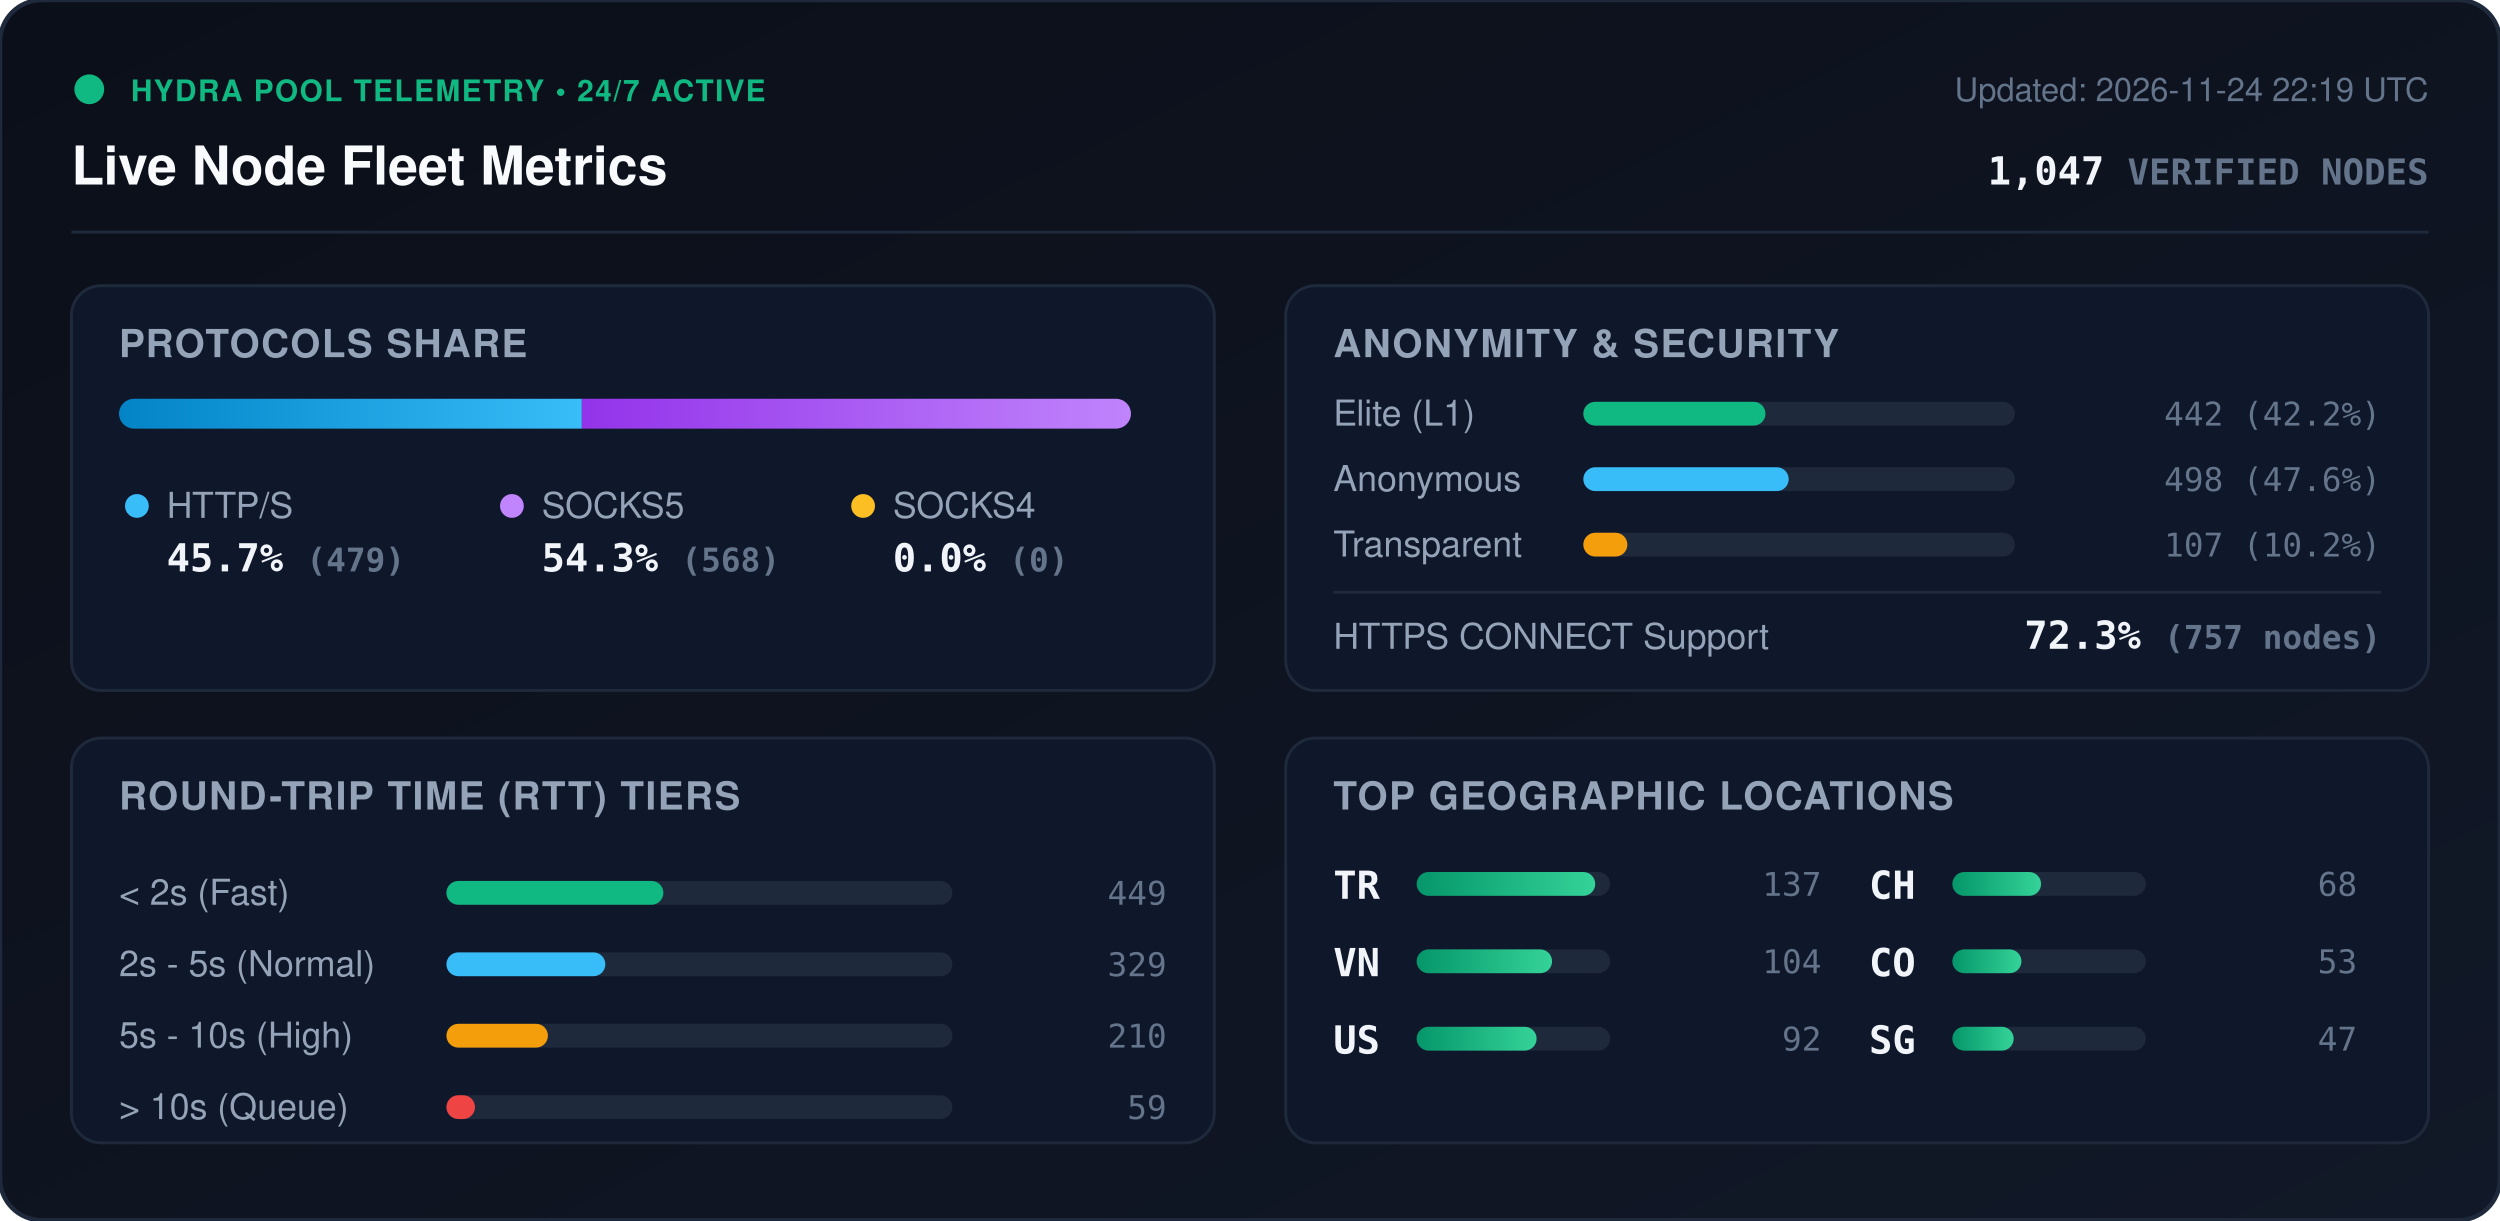
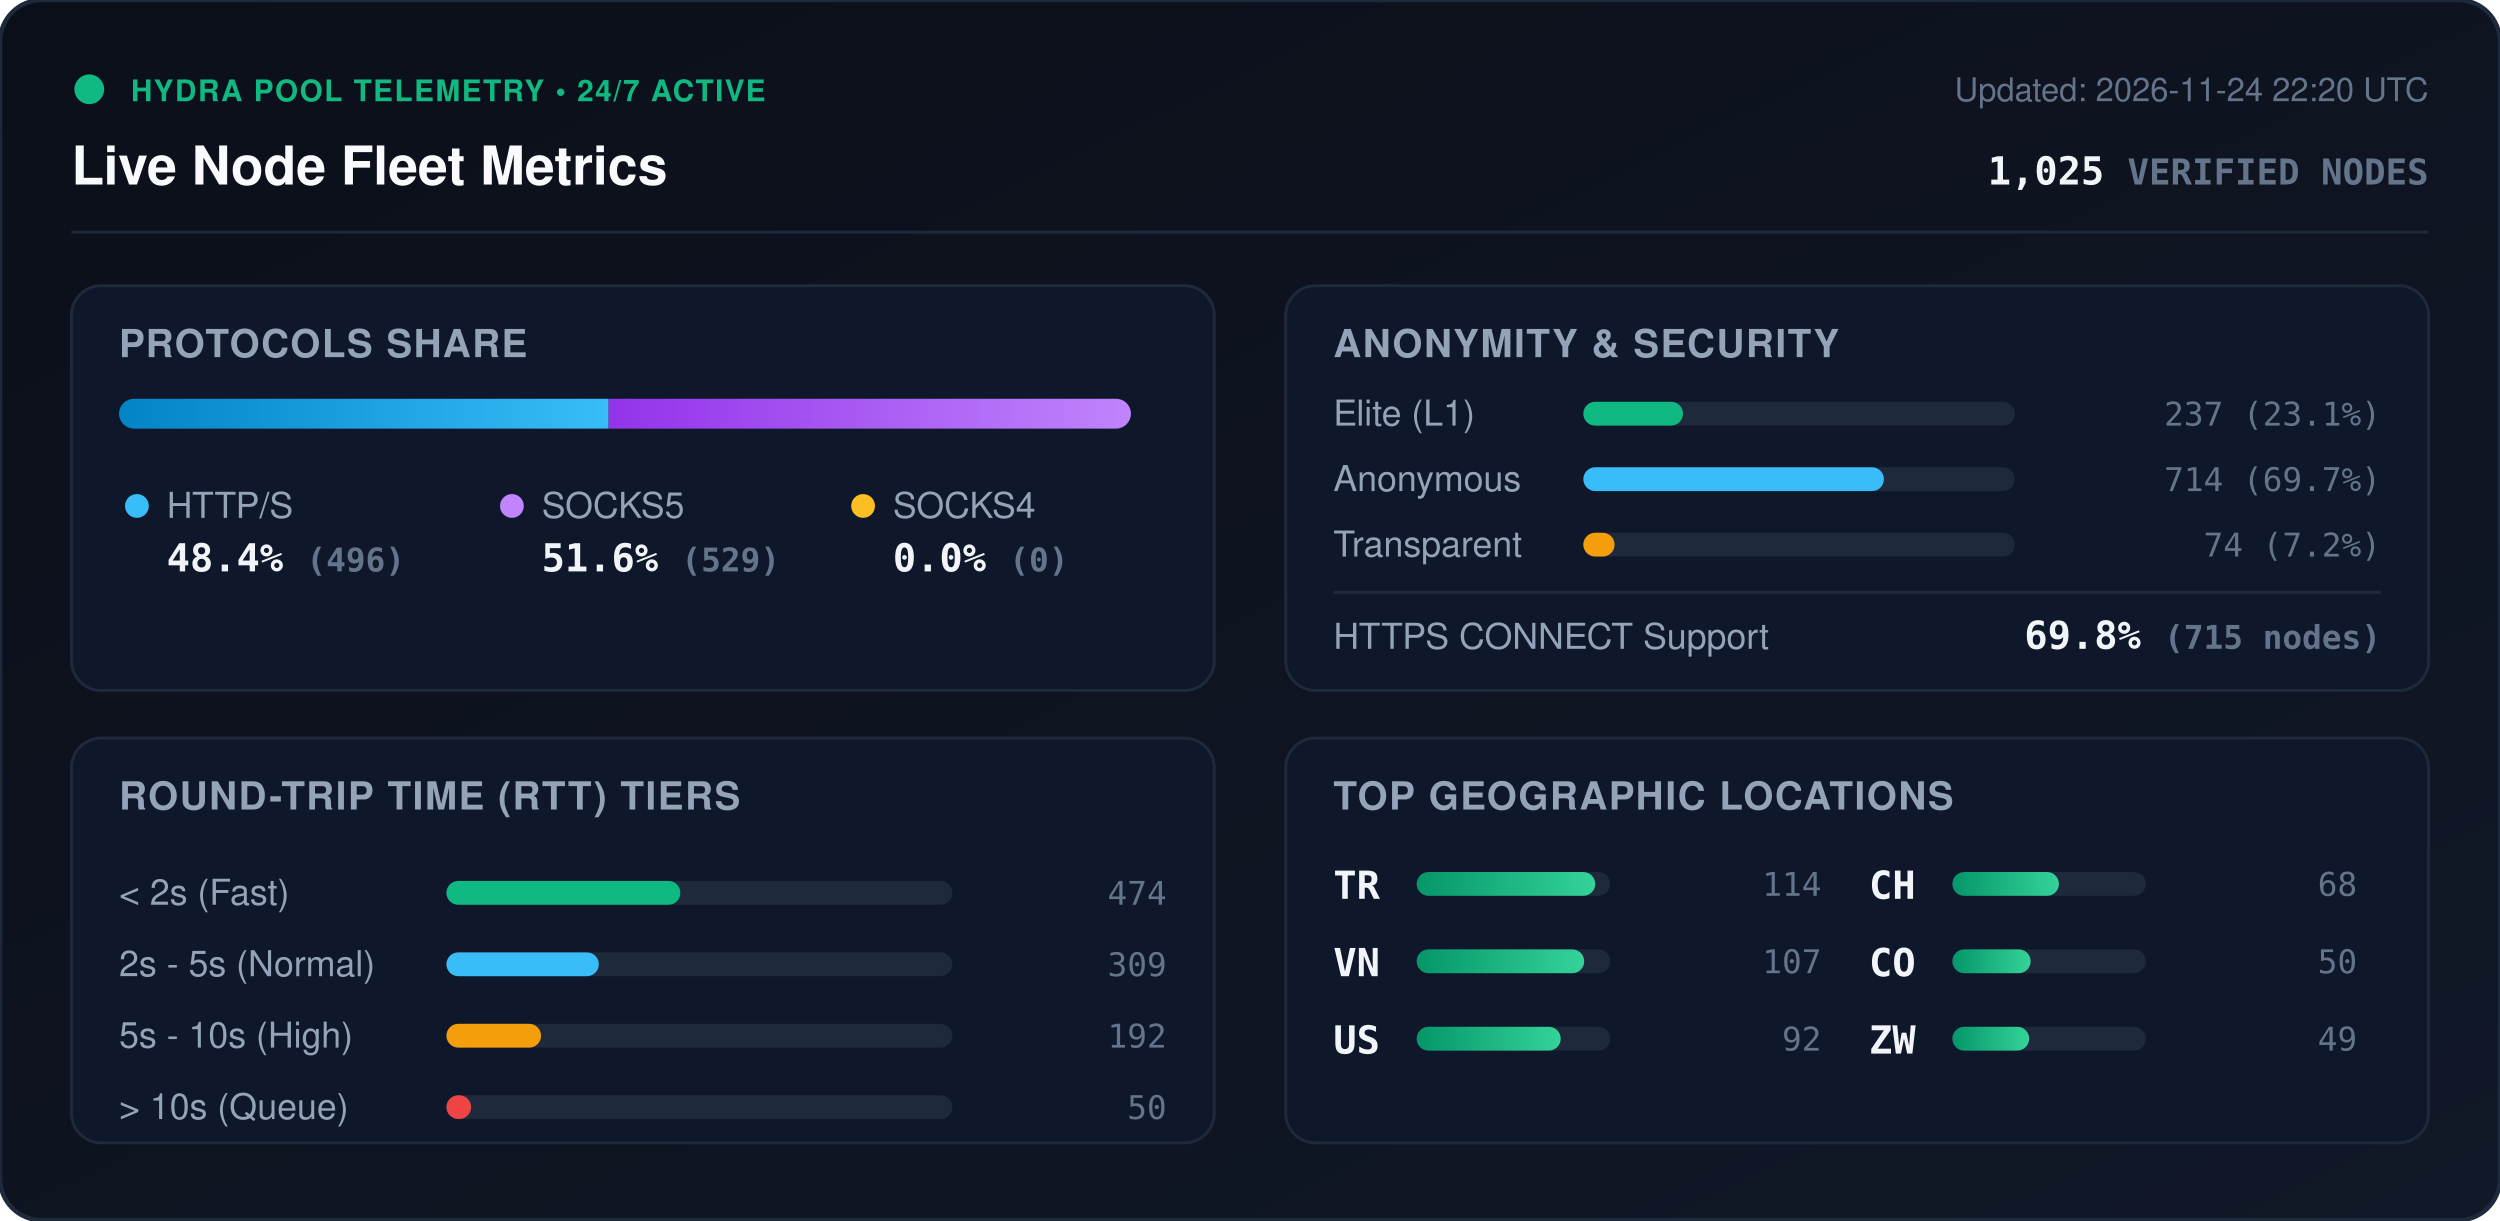
<svg xmlns="http://www.w3.org/2000/svg" viewBox="0 0 840 410" width="840" height="410" style="max-width: 100%; height: auto;">
  <defs>
    <linearGradient id="bg" x1="0%" y1="0%" x2="100%" y2="100%">
      <stop offset="0%" stop-color="#0b0f19" />
      <stop offset="100%" stop-color="#111827" />
    </linearGradient>
    <linearGradient id="bar-http" x1="0%" y1="0%" x2="100%" y2="0%">
      <stop offset="0%" stop-color="#0284c7" />
      <stop offset="100%" stop-color="#38bdf8" />
    </linearGradient>
    <linearGradient id="bar-socks5" x1="0%" y1="0%" x2="100%" y2="0%">
      <stop offset="0%" stop-color="#9333ea" />
      <stop offset="100%" stop-color="#c084fc" />
    </linearGradient>
    <linearGradient id="bar-socks4" x1="0%" y1="0%" x2="100%" y2="0%">
      <stop offset="0%" stop-color="#d97706" />
      <stop offset="100%" stop-color="#fbbf24" />
    </linearGradient>
    <linearGradient id="bar-green" x1="0%" y1="0%" x2="100%" y2="0%">
      <stop offset="0%" stop-color="#059669" />
      <stop offset="100%" stop-color="#34d399" />
    </linearGradient>
    <clipPath id="prog-track-clip">
      <rect width="340.0" height="10" rx="5" />
    </clipPath>
    <style>
      .title { font: 700 18px -apple-system, BlinkMacSystemFont, 'Segoe UI', Helvetica, Arial, sans-serif; fill: #f8fafc; }
      .sub { font: 500 11px -apple-system, BlinkMacSystemFont, 'Segoe UI', Helvetica, Arial, sans-serif; fill: #64748b; }
      .section-hdr { font: 600 13px -apple-system, BlinkMacSystemFont, 'Segoe UI', Helvetica, Arial, sans-serif; fill: #94a3b8; letter-spacing: 0.5px; }
      .metric-val { font: 700 13px -apple-system, BlinkMacSystemFont, 'Segoe UI', Helvetica, Arial, sans-serif; fill: #f1f5f9; }
      .metric-lbl { font: 500 12px -apple-system, BlinkMacSystemFont, 'Segoe UI', Helvetica, Arial, sans-serif; fill: #94a3b8; }
      .badge-txt { font: 700 10px -apple-system, BlinkMacSystemFont, 'Segoe UI', Helvetica, Arial, sans-serif; fill: #10b981; letter-spacing: 0.5px; }
      .mono { font-family: ui-monospace, SFMono-Regular, Menlo, Monaco, Consolas, monospace; }
      .pulse { animation: beacon 2s infinite ease-in-out; }
      @keyframes beacon { 0%, 100% { opacity: 1; } 50% { opacity: 0.35; } }
    </style>
  </defs>
  <rect width="840" height="410" rx="14" fill="url(#bg)" stroke="#1e293b" stroke-width="1.5" />
  <g transform="translate(24, 24)">
    <circle cx="6" cy="6" r="5" fill="#10b981" class="pulse" />
    <text x="20" y="10" class="badge-txt">HYDRA POOL TELEMETRY • 24/7 ACTIVE</text>
    <text x="0" y="38" class="title">Live Node Fleet Metrics</text>
-     <text x="792" y="10" text-anchor="end" class="sub">Updated: 2026-11-24 22:19 UTC</text>
-     <text x="792" y="38" text-anchor="end" class="metric-val mono" fill="#38bdf8">1,047 <tspan font-size="12" fill="#64748b">VERIFIED NODES</tspan>
+     <text x="792" y="10" text-anchor="end" class="sub">Updated: 2026-11-24 22:20 UTC</text>
+     <text x="792" y="38" text-anchor="end" class="metric-val mono" fill="#38bdf8">1,025 <tspan font-size="12" fill="#64748b">VERIFIED NODES</tspan>
    </text>
  </g>
  <line x1="24" y1="78" x2="816" y2="78" stroke="#1e293b" stroke-width="1" />
  <g transform="translate(24, 96)">
    <rect width="384" height="136" rx="10" fill="#0f172a" stroke="#1e293b" />
    <text x="16" y="24" class="section-hdr">PROTOCOLS SHARE</text>
    <g transform="translate(16, 38)">
      <rect width="340.0" height="10" rx="5" fill="#1e293b" />
      <g clip-path="url(#prog-track-clip)">
-         <rect x="0" width="155.5" height="10" fill="url(#bar-http)" />
-         <rect x="155.5" width="184.5" height="10" fill="url(#bar-socks5)" />
+         <rect x="0" width="164.5" height="10" fill="url(#bar-http)" />
+         <rect x="164.5" width="175.5" height="10" fill="url(#bar-socks5)" />
        <rect x="340.0" width="0.0" height="10" fill="url(#bar-socks4)" />
      </g>
    </g>
    <g transform="translate(16, 68)">
      <circle cx="6" cy="6" r="4" fill="#38bdf8" />
      <text x="16" y="10" class="metric-lbl">HTTP/S</text>
-       <text x="16" y="28" class="metric-val mono">45.7% <tspan font-size="11" fill="#64748b">(479)</tspan>
+       <text x="16" y="28" class="metric-val mono">48.4% <tspan font-size="11" fill="#64748b">(496)</tspan>
      </text>
      <circle cx="132" cy="6" r="4" fill="#c084fc" />
      <text x="142" y="10" class="metric-lbl">SOCKS5</text>
-       <text x="142" y="28" class="metric-val mono">54.3% <tspan font-size="11" fill="#64748b">(568)</tspan>
+       <text x="142" y="28" class="metric-val mono">51.6% <tspan font-size="11" fill="#64748b">(529)</tspan>
      </text>
      <circle cx="250" cy="6" r="4" fill="#fbbf24" />
      <text x="260" y="10" class="metric-lbl">SOCKS4</text>
      <text x="260" y="28" class="metric-val mono">0.0% <tspan font-size="11" fill="#64748b">(0)</tspan>
      </text>
    </g>
  </g>
  <g transform="translate(432, 96)">
    <rect width="384" height="136" rx="10" fill="#0f172a" stroke="#1e293b" />
    <text x="16" y="24" class="section-hdr">ANONYMITY &amp; SECURITY</text>
    <text x="16" y="47" class="metric-lbl">Elite (L1)</text>
    <rect x="100" y="39" width="145.0" height="8" rx="4" fill="#1e293b" />
-     <rect x="100" y="39" width="61.2" height="8" rx="4" fill="#10b981" />
-     <text x="368" y="47" text-anchor="end" class="mono sub" fill="#e2e8f0">442 (42.2%)</text>
+     <rect x="100" y="39" width="33.5" height="8" rx="4" fill="#10b981" />
+     <text x="368" y="47" text-anchor="end" class="mono sub" fill="#e2e8f0">237 (23.1%)</text>
    <text x="16" y="69" class="metric-lbl">Anonymous</text>
    <rect x="100" y="61" width="145.0" height="8" rx="4" fill="#1e293b" />
-     <rect x="100" y="61" width="69.0" height="8" rx="4" fill="#38bdf8" />
-     <text x="368" y="69" text-anchor="end" class="mono sub" fill="#e2e8f0">498 (47.6%)</text>
+     <rect x="100" y="61" width="101.0" height="8" rx="4" fill="#38bdf8" />
+     <text x="368" y="69" text-anchor="end" class="mono sub" fill="#e2e8f0">714 (69.7%)</text>
    <text x="16" y="91" class="metric-lbl">Transparent</text>
    <rect x="100" y="83" width="145.0" height="8" rx="4" fill="#1e293b" />
-     <rect x="100" y="83" width="14.8" height="8" rx="4" fill="#f59e0b" />
-     <text x="368" y="91" text-anchor="end" class="mono sub" fill="#e2e8f0">107 (10.2%)</text>
+     <rect x="100" y="83" width="10.5" height="8" rx="4" fill="#f59e0b" />
+     <text x="368" y="91" text-anchor="end" class="mono sub" fill="#e2e8f0">74 (7.2%)</text>
    <line x1="16" y1="103" x2="368" y2="103" stroke="#1e293b" stroke-width="1" />
    <text x="16" y="122" class="metric-lbl">HTTPS CONNECT Support</text>
-     <text x="368" y="122" text-anchor="end" class="metric-val mono" fill="#34d399">72.3% <tspan font-size="11" fill="#64748b">(757 nodes)</tspan>
+     <text x="368" y="122" text-anchor="end" class="metric-val mono" fill="#34d399">69.8% <tspan font-size="11" fill="#64748b">(715 nodes)</tspan>
    </text>
  </g>
  <g transform="translate(24, 248)">
    <rect width="384" height="136" rx="10" fill="#0f172a" stroke="#1e293b" />
    <text x="16" y="24" class="section-hdr">ROUND-TRIP TIME (RTT) TIERS</text>
    <g transform="translate(16, 42)">
      <text x="0" y="14" class="metric-lbl">&lt; 2s (Fast)</text>
      <rect x="110" y="6" width="170" height="8" rx="4" fill="#1e293b" />
-       <rect x="110" y="6" width="72.9" height="8" rx="4" fill="#10b981" />
-       <text x="352" y="14" text-anchor="end" class="mono sub">449</text>
+       <rect x="110" y="6" width="78.6" height="8" rx="4" fill="#10b981" />
+       <text x="352" y="14" text-anchor="end" class="mono sub">474</text>
      <text x="0" y="38" class="metric-lbl">2s - 5s (Normal)</text>
      <rect x="110" y="30" width="170" height="8" rx="4" fill="#1e293b" />
-       <rect x="110" y="30" width="53.4" height="8" rx="4" fill="#38bdf8" />
-       <text x="352" y="38" text-anchor="end" class="mono sub">329</text>
+       <rect x="110" y="30" width="51.2" height="8" rx="4" fill="#38bdf8" />
+       <text x="352" y="38" text-anchor="end" class="mono sub">309</text>
      <text x="0" y="62" class="metric-lbl">5s - 10s (High)</text>
      <rect x="110" y="54" width="170" height="8" rx="4" fill="#1e293b" />
-       <rect x="110" y="54" width="34.1" height="8" rx="4" fill="#f59e0b" />
-       <text x="352" y="62" text-anchor="end" class="mono sub">210</text>
+       <rect x="110" y="54" width="31.8" height="8" rx="4" fill="#f59e0b" />
+       <text x="352" y="62" text-anchor="end" class="mono sub">192</text>
      <text x="0" y="86" class="metric-lbl">&gt; 10s (Queue)</text>
      <rect x="110" y="78" width="170" height="8" rx="4" fill="#1e293b" />
-       <rect x="110" y="78" width="9.6" height="8" rx="4" fill="#ef4444" />
-       <text x="352" y="86" text-anchor="end" class="mono sub">59</text>
+       <rect x="110" y="78" width="8.3" height="8" rx="4" fill="#ef4444" />
+       <text x="352" y="86" text-anchor="end" class="mono sub">50</text>
    </g>
  </g>
  <g transform="translate(432, 248)">
    <rect width="384" height="136" rx="10" fill="#0f172a" stroke="#1e293b" />
    <text x="16" y="24" class="section-hdr">TOP GEOGRAPHIC LOCATIONS</text>
    <g transform="translate(16, 42)">
      <g transform="translate(0, 0)">
        <text x="0" y="12" class="mono metric-val" font-size="12">TR</text>
        <rect x="28" y="3" width="65" height="8" rx="4" fill="#1e293b" />
        <rect x="28" y="3" width="60.0" height="8" rx="4" fill="url(#bar-green)" />
-         <text x="164" y="11" text-anchor="end" class="mono sub">137</text>
+         <text x="164" y="11" text-anchor="end" class="mono sub">114</text>
      </g>
      <g transform="translate(0, 26)">
        <text x="0" y="12" class="mono metric-val" font-size="12">VN</text>
        <rect x="28" y="3" width="65" height="8" rx="4" fill="#1e293b" />
-         <rect x="28" y="3" width="45.5" height="8" rx="4" fill="url(#bar-green)" />
-         <text x="164" y="11" text-anchor="end" class="mono sub">104</text>
+         <rect x="28" y="3" width="56.3" height="8" rx="4" fill="url(#bar-green)" />
+         <text x="164" y="11" text-anchor="end" class="mono sub">107</text>
      </g>
      <g transform="translate(0, 52)">
        <text x="0" y="12" class="mono metric-val" font-size="12">US</text>
        <rect x="28" y="3" width="65" height="8" rx="4" fill="#1e293b" />
-         <rect x="28" y="3" width="40.3" height="8" rx="4" fill="url(#bar-green)" />
+         <rect x="28" y="3" width="48.4" height="8" rx="4" fill="url(#bar-green)" />
        <text x="164" y="11" text-anchor="end" class="mono sub">92</text>
      </g>
      <g transform="translate(180, 0)">
        <text x="0" y="12" class="mono metric-val" font-size="12">CH</text>
        <rect x="28" y="3" width="65" height="8" rx="4" fill="#1e293b" />
-         <rect x="28" y="3" width="29.8" height="8" rx="4" fill="url(#bar-green)" />
+         <rect x="28" y="3" width="35.8" height="8" rx="4" fill="url(#bar-green)" />
        <text x="164" y="11" text-anchor="end" class="mono sub">68</text>
      </g>
      <g transform="translate(180, 26)">
        <text x="0" y="12" class="mono metric-val" font-size="12">CO</text>
        <rect x="28" y="3" width="65" height="8" rx="4" fill="#1e293b" />
-         <rect x="28" y="3" width="23.2" height="8" rx="4" fill="url(#bar-green)" />
-         <text x="164" y="11" text-anchor="end" class="mono sub">53</text>
+         <rect x="28" y="3" width="26.3" height="8" rx="4" fill="url(#bar-green)" />
+         <text x="164" y="11" text-anchor="end" class="mono sub">50</text>
      </g>
      <g transform="translate(180, 52)">
-         <text x="0" y="12" class="mono metric-val" font-size="12">SG</text>
+         <text x="0" y="12" class="mono metric-val" font-size="12">ZW</text>
        <rect x="28" y="3" width="65" height="8" rx="4" fill="#1e293b" />
-         <rect x="28" y="3" width="20.6" height="8" rx="4" fill="url(#bar-green)" />
-         <text x="164" y="11" text-anchor="end" class="mono sub">47</text>
+         <rect x="28" y="3" width="25.8" height="8" rx="4" fill="url(#bar-green)" />
+         <text x="164" y="11" text-anchor="end" class="mono sub">49</text>
      </g>
    </g>
  </g>
</svg>
